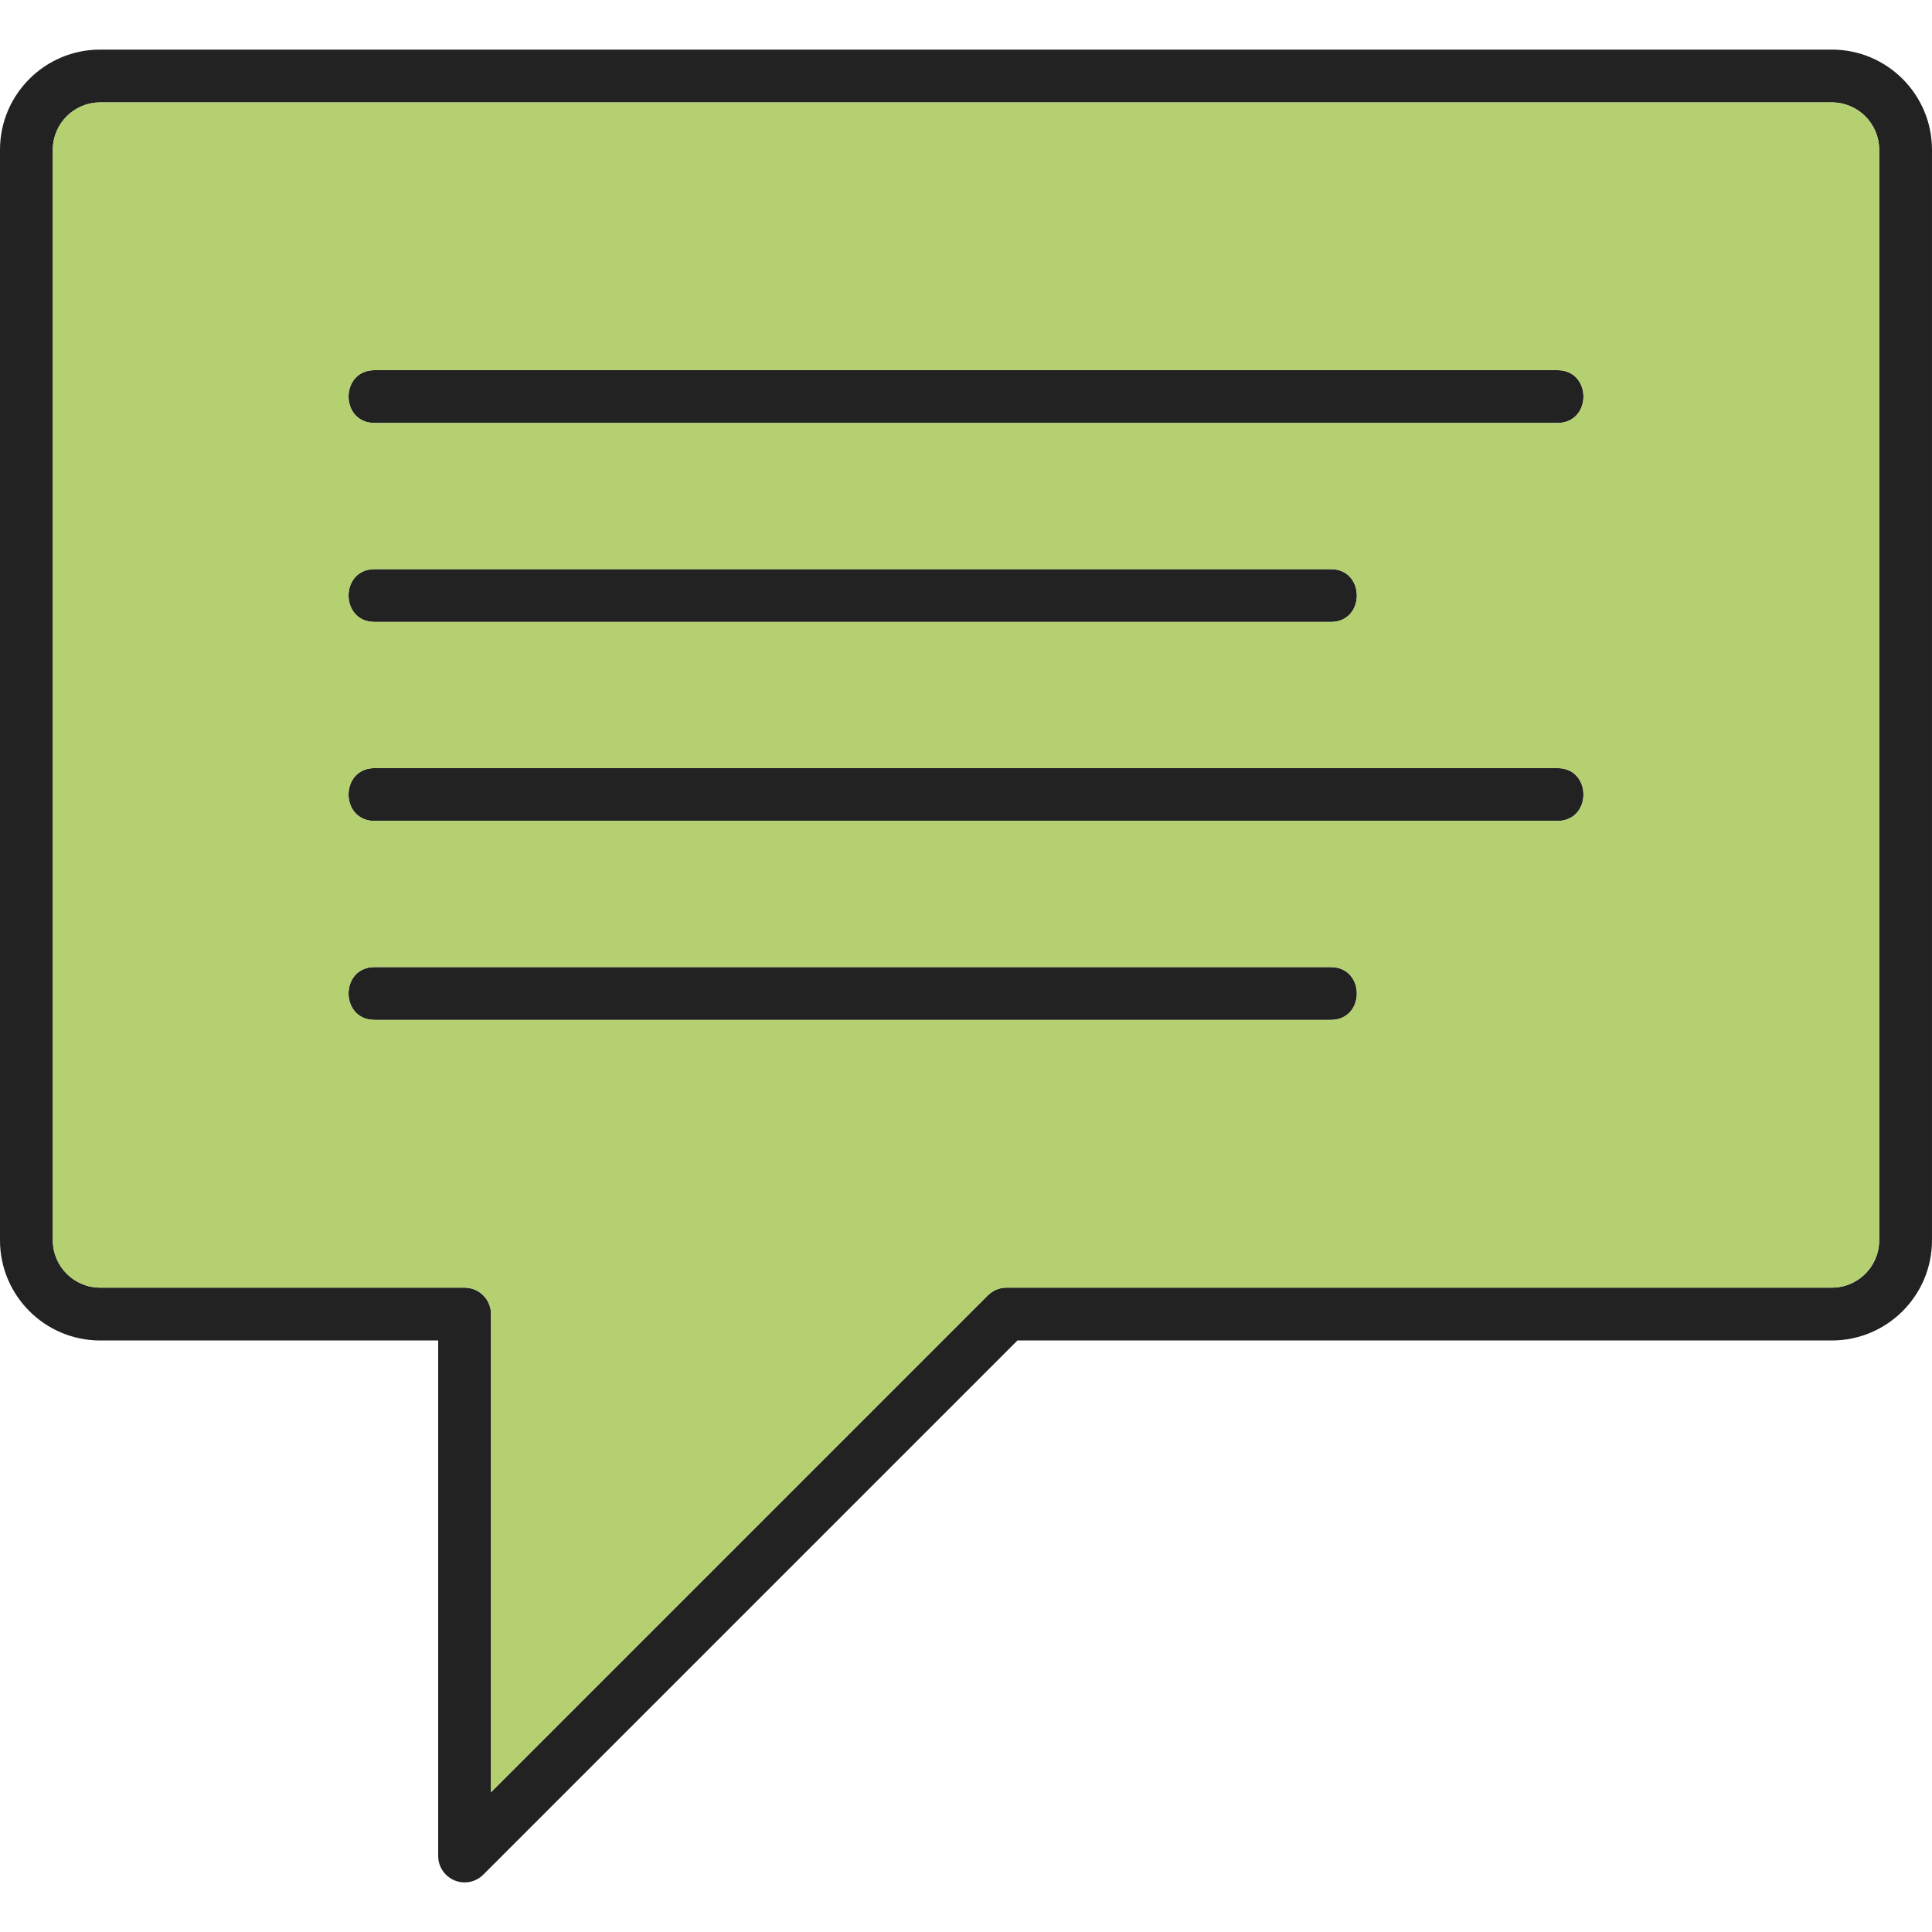
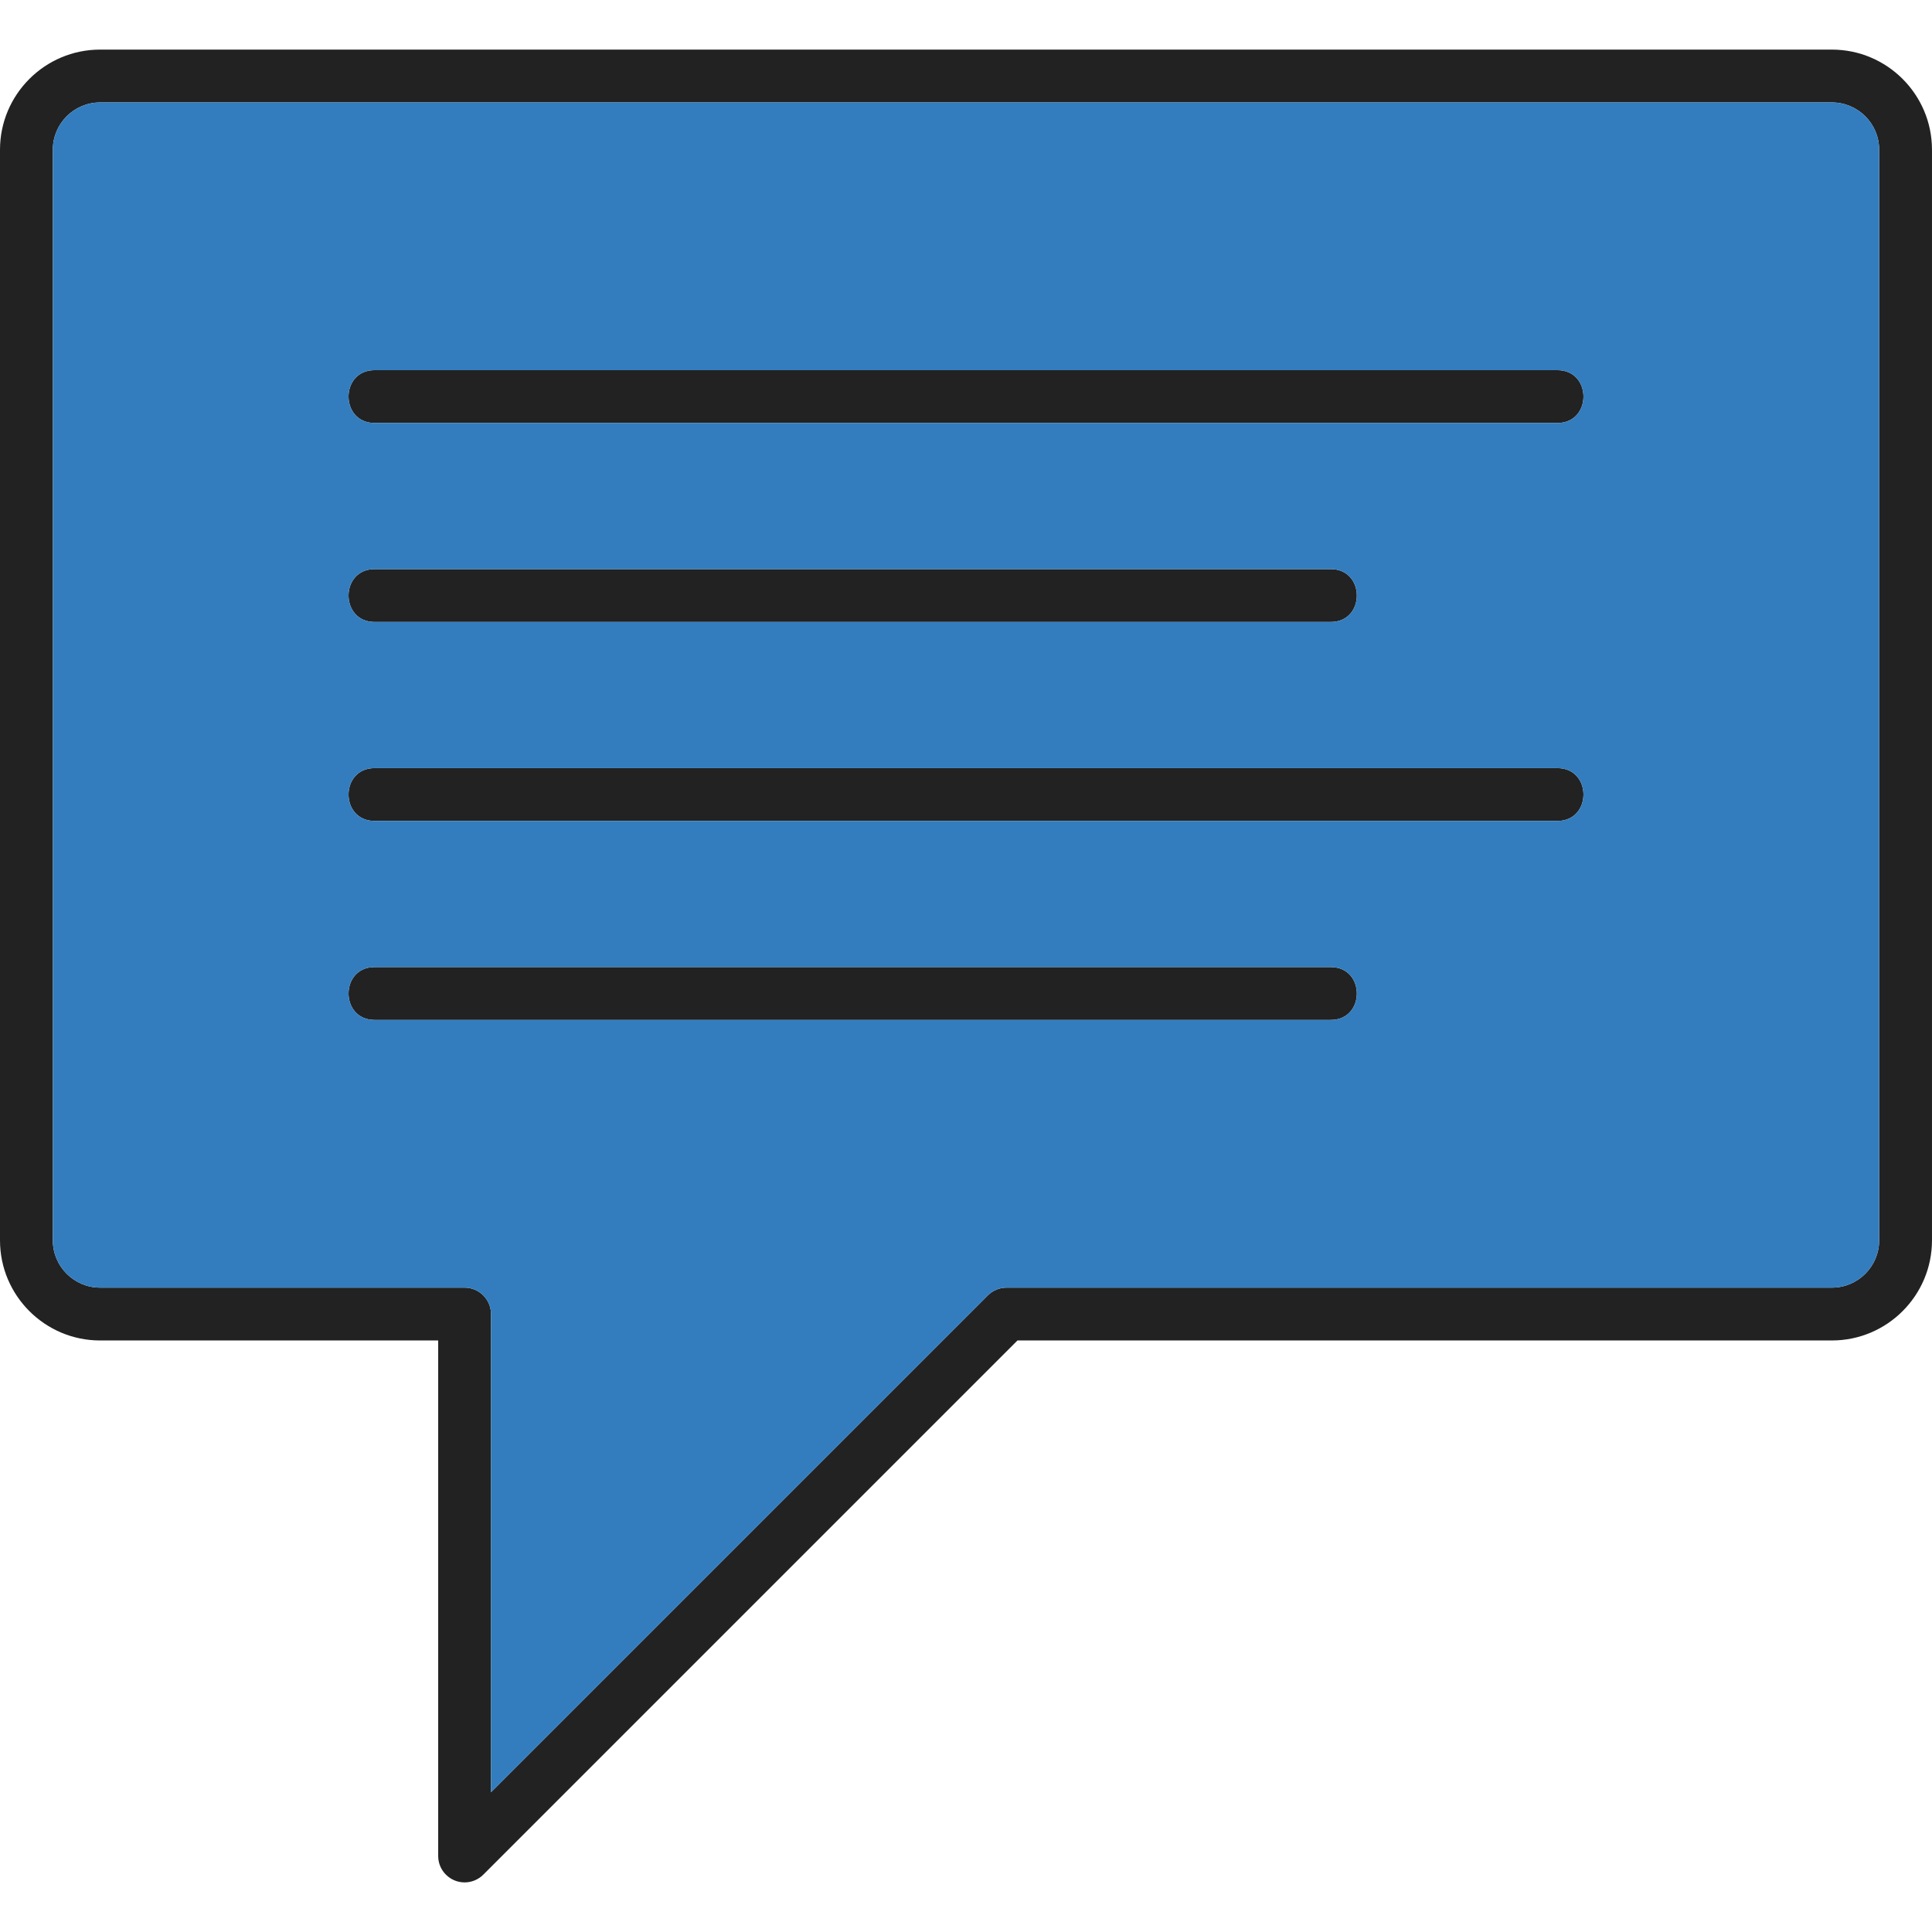
<svg xmlns="http://www.w3.org/2000/svg" xml:space="preserve" style="shape-rendering:geometricPrecision;text-rendering:geometricPrecision;image-rendering:optimizeQuality;fill-rule:evenodd;clip-rule:evenodd" viewBox="0 0 512 512">
  <path d="M123.122 498.854c-3.832 0-6.998-3.105-6.998-7V355.239H26.53C11.903 355.238 0 343.336 0 328.707V39.677c0-14.63 11.9-26.532 26.53-26.532h458.935c14.63 0 26.531 11.902 26.531 26.532v289.03c0 14.629-11.902 26.53-26.53 26.53H269.638L128.073 496.806a7 7 0 0 1-4.951 2.049zm289.599-386.759H99.278c-9.215 0-9.215-14 0-14h313.443c9.216 0 9.217 14 0 14zm-60.06 52.73H99.279c-9.215 0-9.215-14 0-14h253.384c9.217 0 9.216 14 0 14zm60.06 52.732H99.278c-9.215 0-9.215-14 0-14h313.443c9.216 0 9.217 14 0 14zm-60.06 52.732H99.279c-9.215 0-9.215-14 0-14h253.384c9.216 0 9.217 14 0 14zM26.53 27.145c-6.908 0-12.53 5.622-12.53 12.531v289.03c0 6.91 5.621 12.53 12.53 12.53l96.593.002a7 7 0 0 1 7 7v126.717L261.79 343.288a6.995 6.995 0 0 1 4.95-2.051h218.726c6.91 0 12.532-5.62 12.532-12.53V39.676c0-6.911-5.622-12.532-12.532-12.532H26.531z" style="fill:#222222" />
-   <path d="M130.122 348.237v126.718l131.669-131.667a6.995 6.995 0 0 1 4.949-2.052l218.727.002c6.91 0 12.531-5.621 12.531-12.532V39.676c0-6.91-5.622-12.531-12.531-12.531H26.53c-6.908 0-12.53 5.622-12.53 12.531v289.03c0 6.91 5.622 12.53 12.53 12.53l96.593.002a7 7 0 0 1 7 6.999zm222.539-77.948H99.277c-9.215 0-9.215-14 0-14h253.384c9.216 0 9.217 14 0 14zm60.06-52.732H99.276c-9.215 0-9.215-14 0-14H412.72c9.216 0 9.218 14 0 14zm-60.06-52.732H99.277c-9.215 0-9.215-14 0-14h253.384c9.217 0 9.216 14 0 14zm60.06-52.73H99.276c-9.215 0-9.215-14 0-14H412.72c9.216 0 9.218 14 0 14z" style="fill:#B4D070" />
+   <path d="M130.122 348.237v126.718l131.669-131.667a6.995 6.995 0 0 1 4.949-2.052l218.727.002c6.91 0 12.531-5.621 12.531-12.532V39.676c0-6.91-5.622-12.531-12.531-12.531H26.53c-6.908 0-12.53 5.622-12.53 12.531v289.03c0 6.91 5.622 12.53 12.53 12.53l96.593.002a7 7 0 0 1 7 6.999zm222.539-77.948H99.277c-9.215 0-9.215-14 0-14h253.384c9.216 0 9.217 14 0 14zm60.06-52.732H99.276c-9.215 0-9.215-14 0-14H412.72c9.216 0 9.218 14 0 14zm-60.06-52.732H99.277c-9.215 0-9.215-14 0-14h253.384c9.217 0 9.216 14 0 14zm60.06-52.73H99.276c-9.215 0-9.215-14 0-14H412.72c9.216 0 9.218 14 0 14z" style="fill:#337DBE" />
</svg>
